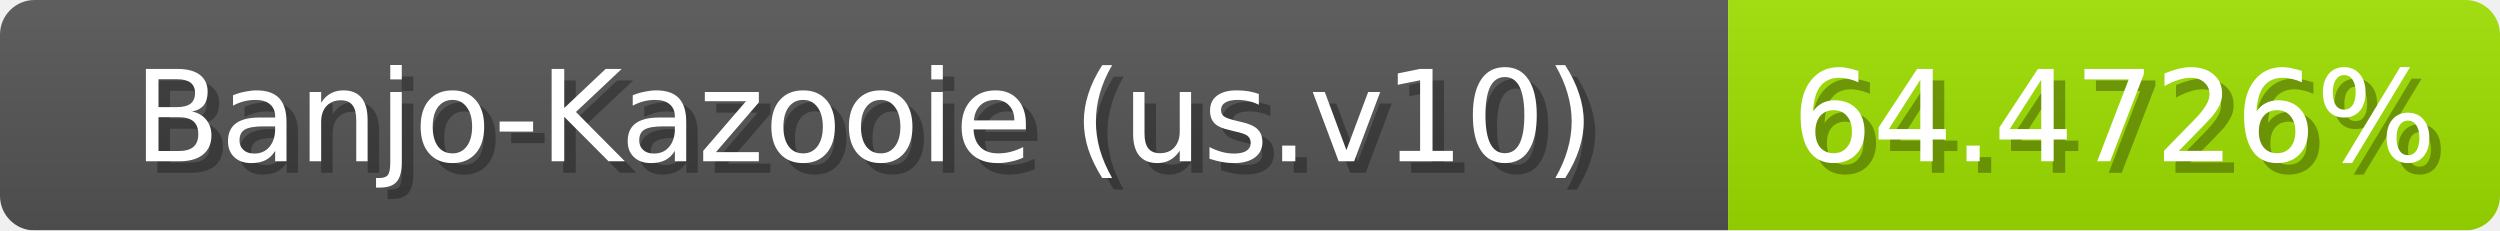
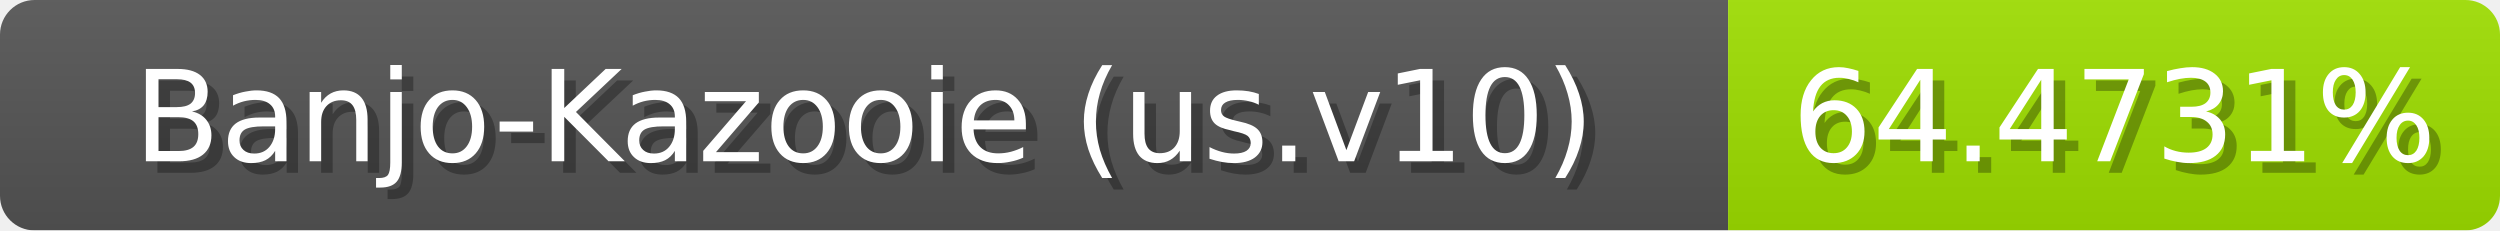
<svg xmlns="http://www.w3.org/2000/svg" width="217" height="20">
  <linearGradient id="b" x2="0" y2="100%">
    <stop offset="0" stop-color="#bbb" stop-opacity=".1" />
    <stop offset="1" stop-opacity=".1" />
  </linearGradient>
  <mask id="anybadge_1">
    <rect width="217" height="20" rx="3" fill="#fff" />
  </mask>
  <g mask="url(#anybadge_1)">
    <path fill="#555" d="M0 0h150v20H0z" />
    <path fill="#9fe000" d="M150 0h67v20H150z" />
    <path fill="url(#b)" d="M0 0h217v20H0z" />
  </g>
  <g fill="#fff" text-anchor="middle" font-family="DejaVu Sans,Verdana,Geneva,sans-serif" font-size="11">
    <text x="76.0" y="15" fill="#010101" fill-opacity=".3">Banjo-Kazooie (us.v10)</text>
    <text x="75.0" y="14">Banjo-Kazooie (us.v10)</text>
  </g>
  <g fill="#fff" text-anchor="middle" font-family="DejaVu Sans,Verdana,Geneva,sans-serif" font-size="11">
-     <text x="184.5" y="15" fill="#010101" fill-opacity=".3">64.4726%</text>
-     <text x="183.5" y="14">64.4726%</text>
+     <text x="184.5" y="15" fill="#010101" fill-opacity=".3">64.4731%</text>
+     <text x="183.5" y="14">64.4731%</text>
  </g>
</svg>
